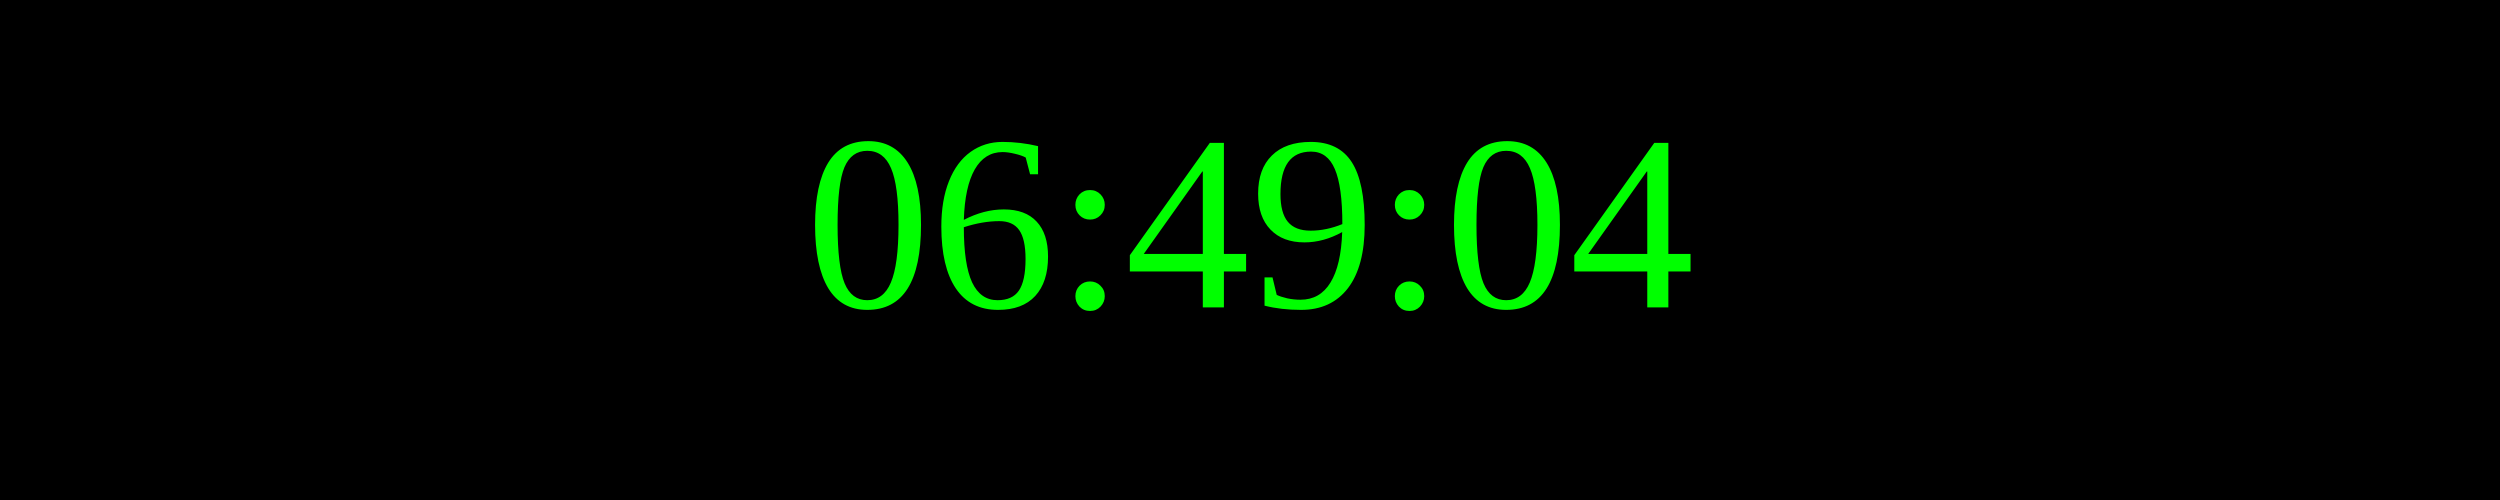
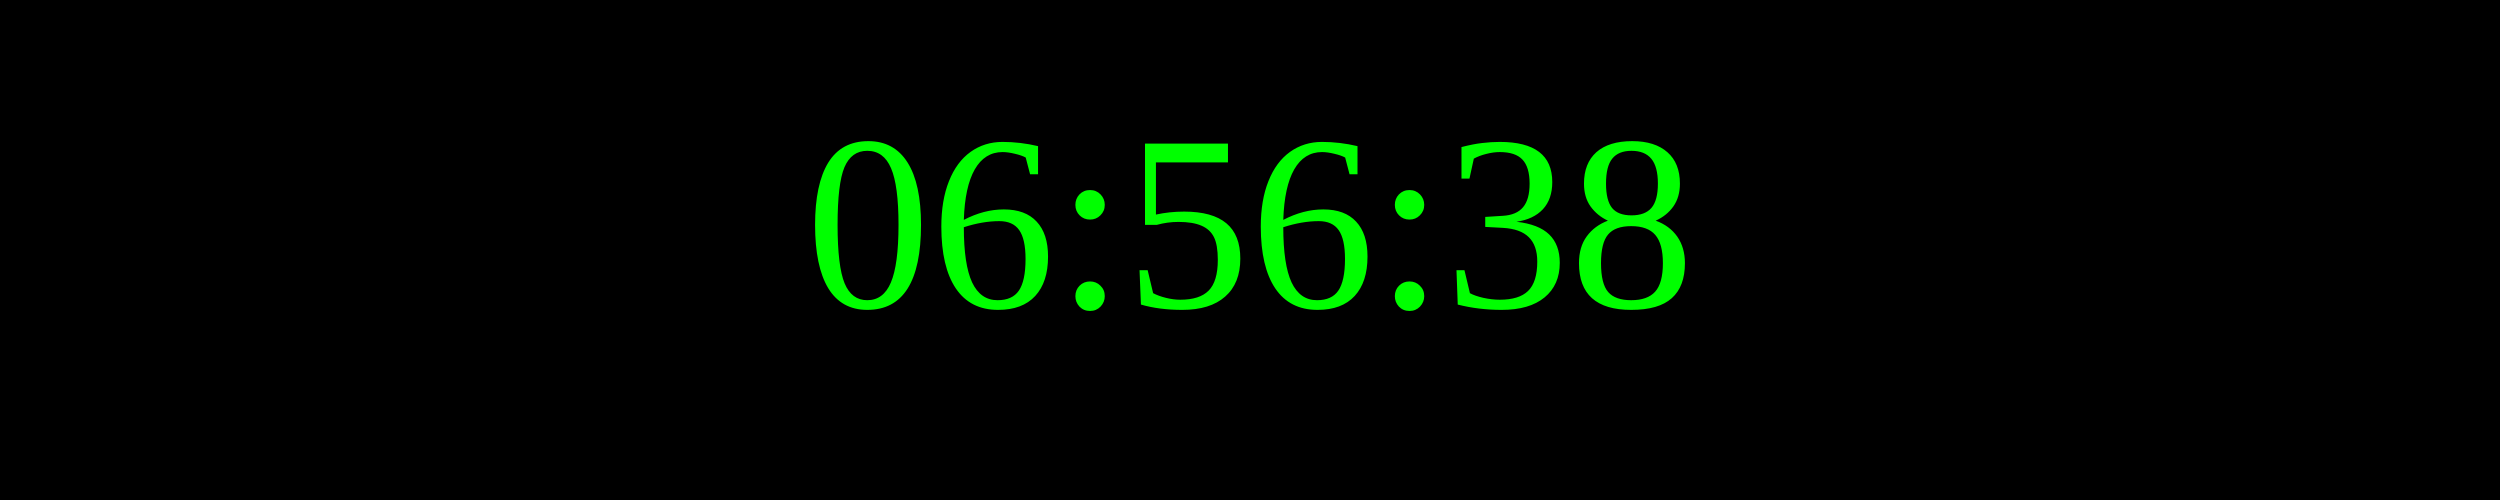
<svg xmlns="http://www.w3.org/2000/svg" width="250" height="50">
  <rect width="100%" height="100%" fill="black" />
  <text x="50%" y="50%" font-size="25" fill="lime" text-anchor="middle" dominant-baseline="middle">
- 06:49:04
+ 06:56:38
</text>
</svg>
